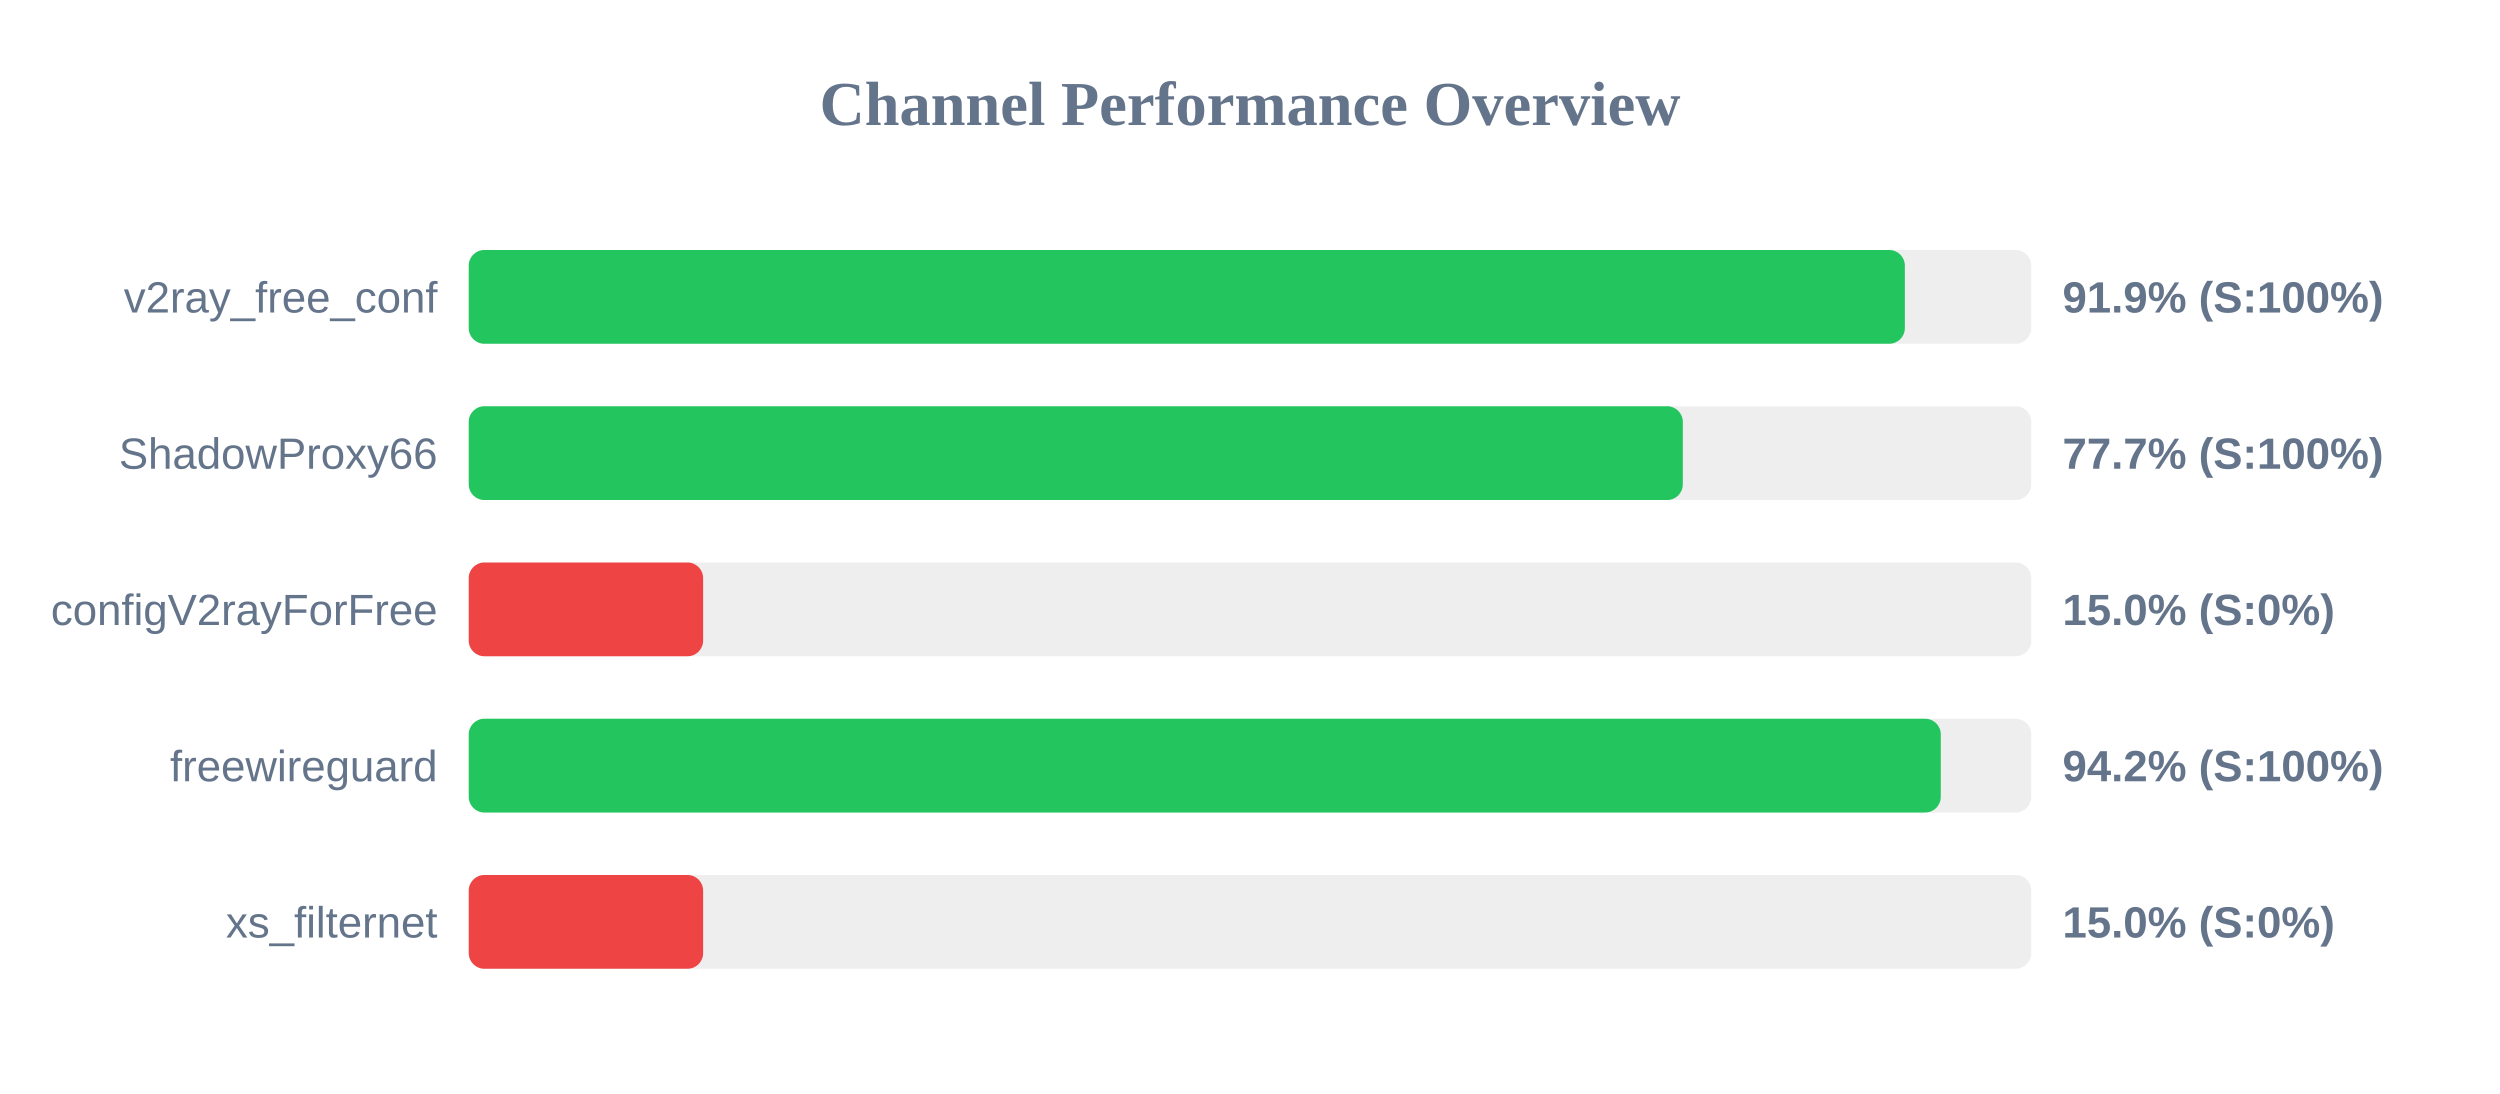
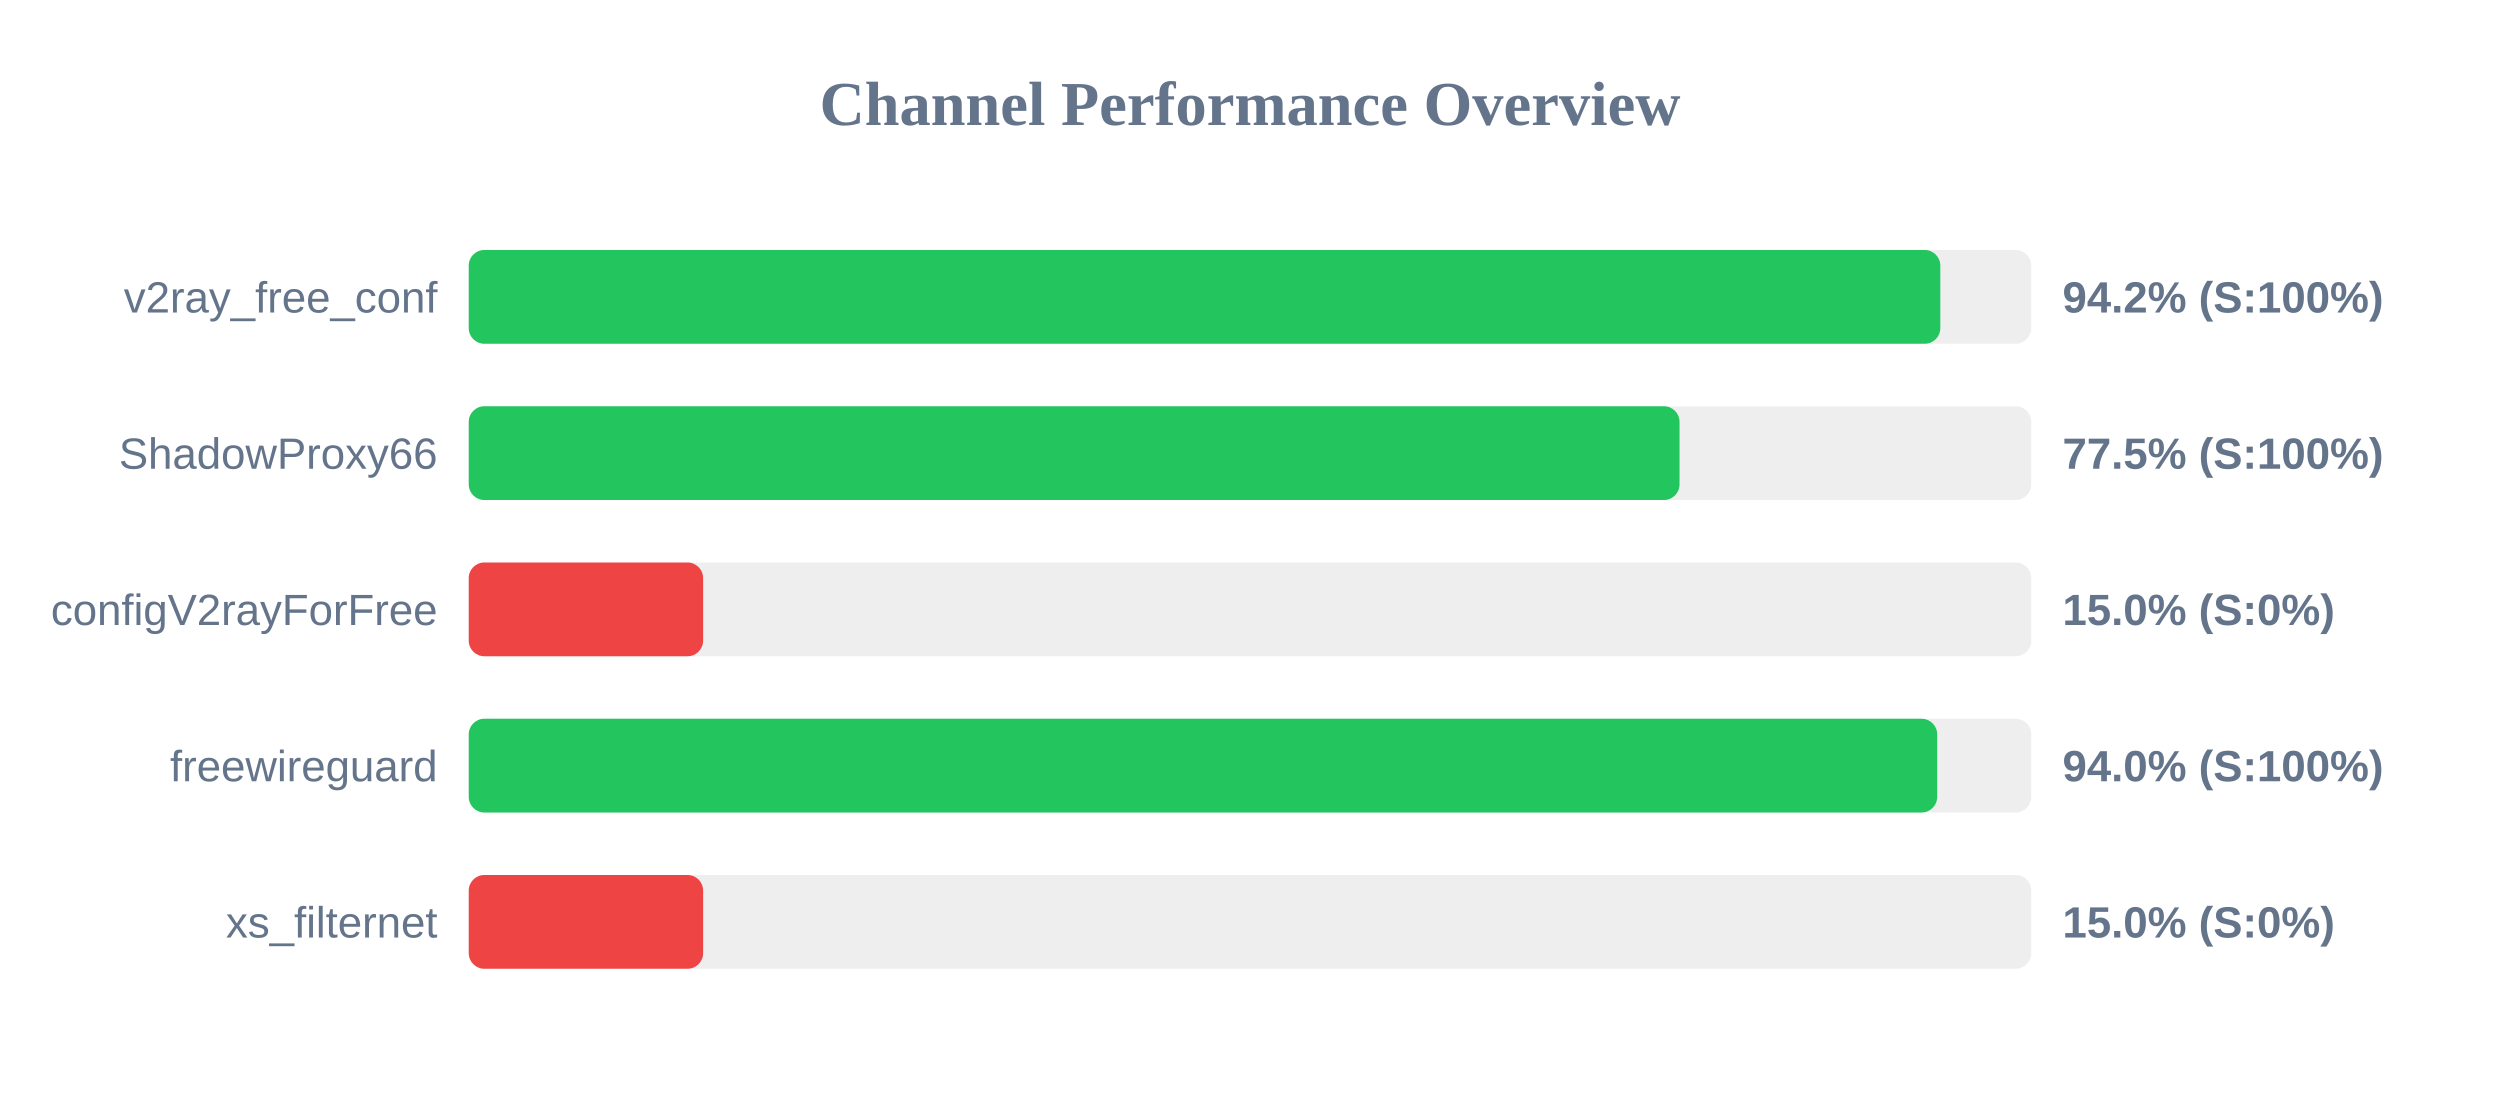
<svg xmlns="http://www.w3.org/2000/svg" width="800" height="350" version="1.1">
  <style>
        .row { font: 14px Arial; fill: #64748b; }
        .score { font: bold 14px Arial; fill: #64748b; }
    </style>
  <text x="400" y="40" text-anchor="middle" font-size="20px" font-weight="bold" fill="#64748b">Channel Performance Overview</text>
  <rect x="150" y="80" width="500" height="30" fill="#eee" rx="5" />
-   <rect x="150" y="80" width="459.55" height="30" fill="#22c55e" rx="5" />
+   <rect x="150" y="80" width="470.9" height="30" fill="#22c55e" rx="5" />
  <text x="140" y="100" text-anchor="end" class="row">v2ray_free_conf</text>
-   <text x="660" y="100" text-anchor="start" class="score">91.9% (S:100%)</text>
+   <text x="660" y="100" text-anchor="start" class="score">94.2% (S:100%)</text>
  <rect x="150" y="130" width="500" height="30" fill="#eee" rx="5" />
-   <rect x="150" y="130" width="388.5" height="30" fill="#22c55e" rx="5" />
+   <rect x="150" y="130" width="387.45" height="30" fill="#22c55e" rx="5" />
  <text x="140" y="150" text-anchor="end" class="row">ShadowProxy66</text>
-   <text x="660" y="150" text-anchor="start" class="score">77.7% (S:100%)</text>
+   <text x="660" y="150" text-anchor="start" class="score">77.5% (S:100%)</text>
  <rect x="150" y="180" width="500" height="30" fill="#eee" rx="5" />
  <rect x="150" y="180" width="75.0" height="30" fill="#ef4444" rx="5" />
  <text x="140" y="200" text-anchor="end" class="row">configV2rayForFree</text>
  <text x="660" y="200" text-anchor="start" class="score">15.0% (S:0%)</text>
  <rect x="150" y="230" width="500" height="30" fill="#eee" rx="5" />
-   <rect x="150" y="230" width="471.05" height="30" fill="#22c55e" rx="5" />
+   <rect x="150" y="230" width="469.9" height="30" fill="#22c55e" rx="5" />
  <text x="140" y="250" text-anchor="end" class="row">freewireguard</text>
-   <text x="660" y="250" text-anchor="start" class="score">94.2% (S:100%)</text>
+   <text x="660" y="250" text-anchor="start" class="score">94.0% (S:100%)</text>
  <rect x="150" y="280" width="500" height="30" fill="#eee" rx="5" />
  <rect x="150" y="280" width="75.0" height="30" fill="#ef4444" rx="5" />
  <text x="140" y="300" text-anchor="end" class="row">xs_filternet</text>
  <text x="660" y="300" text-anchor="start" class="score">15.0% (S:0%)</text>
</svg>
